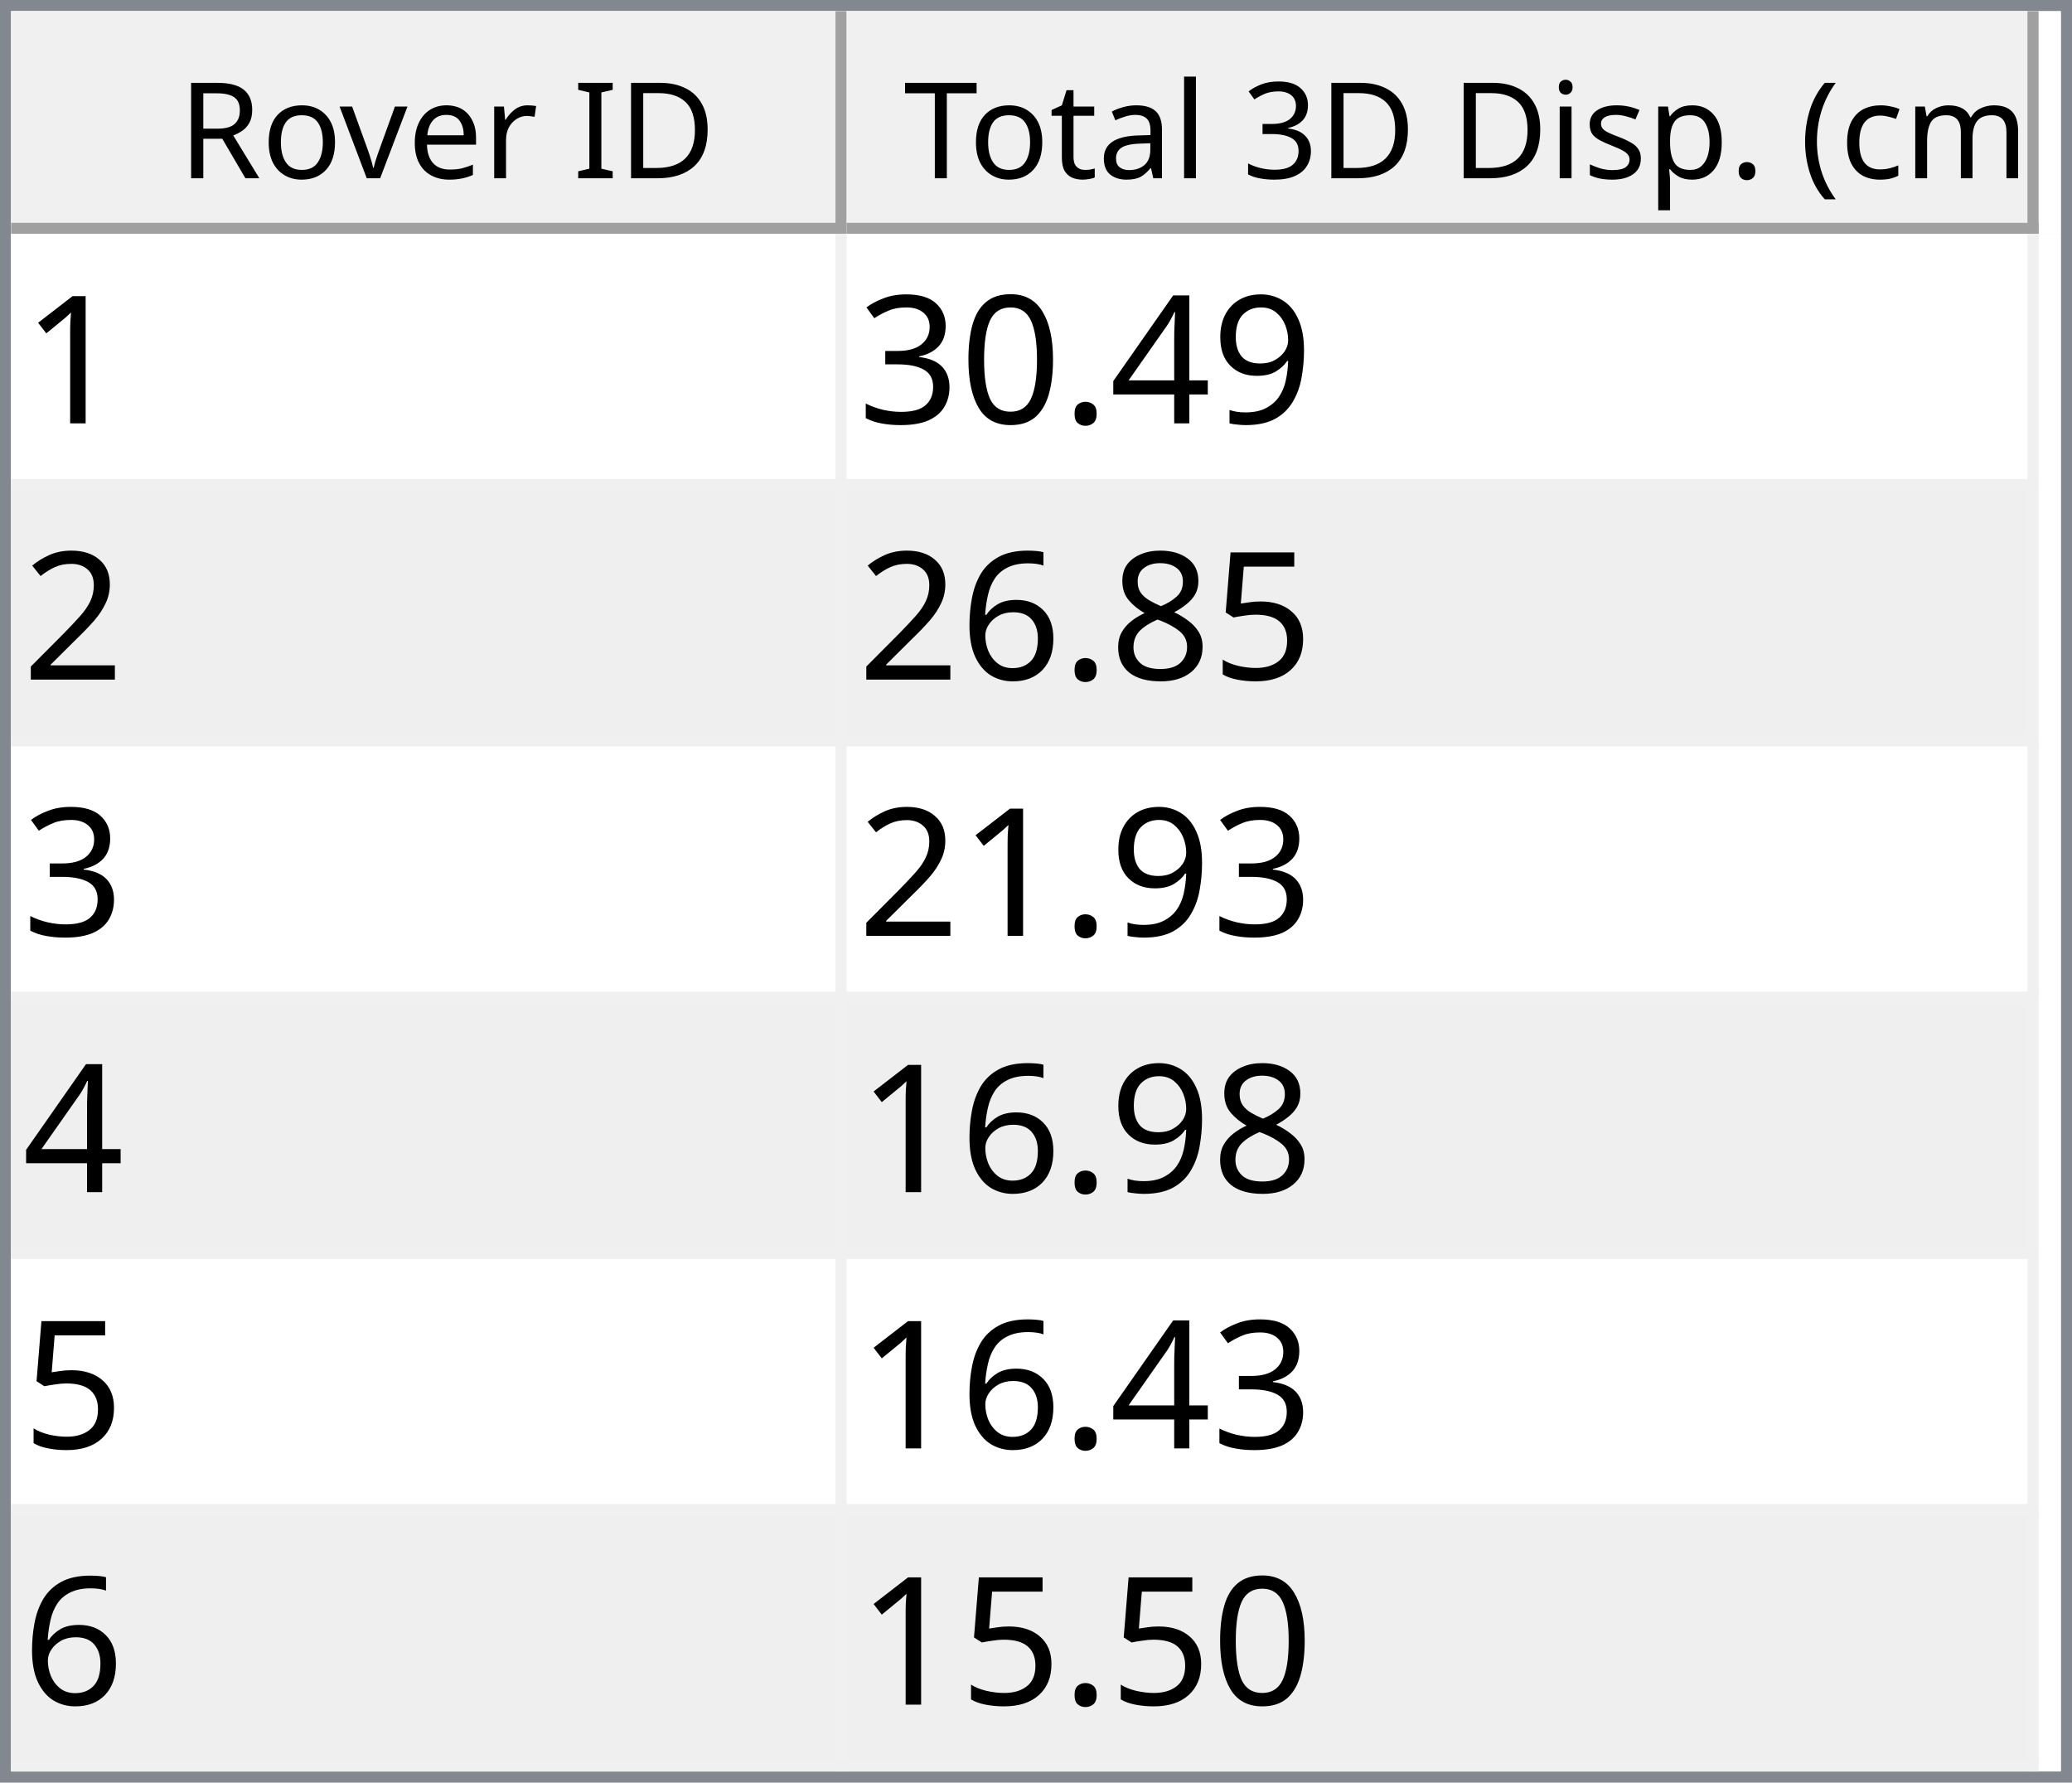
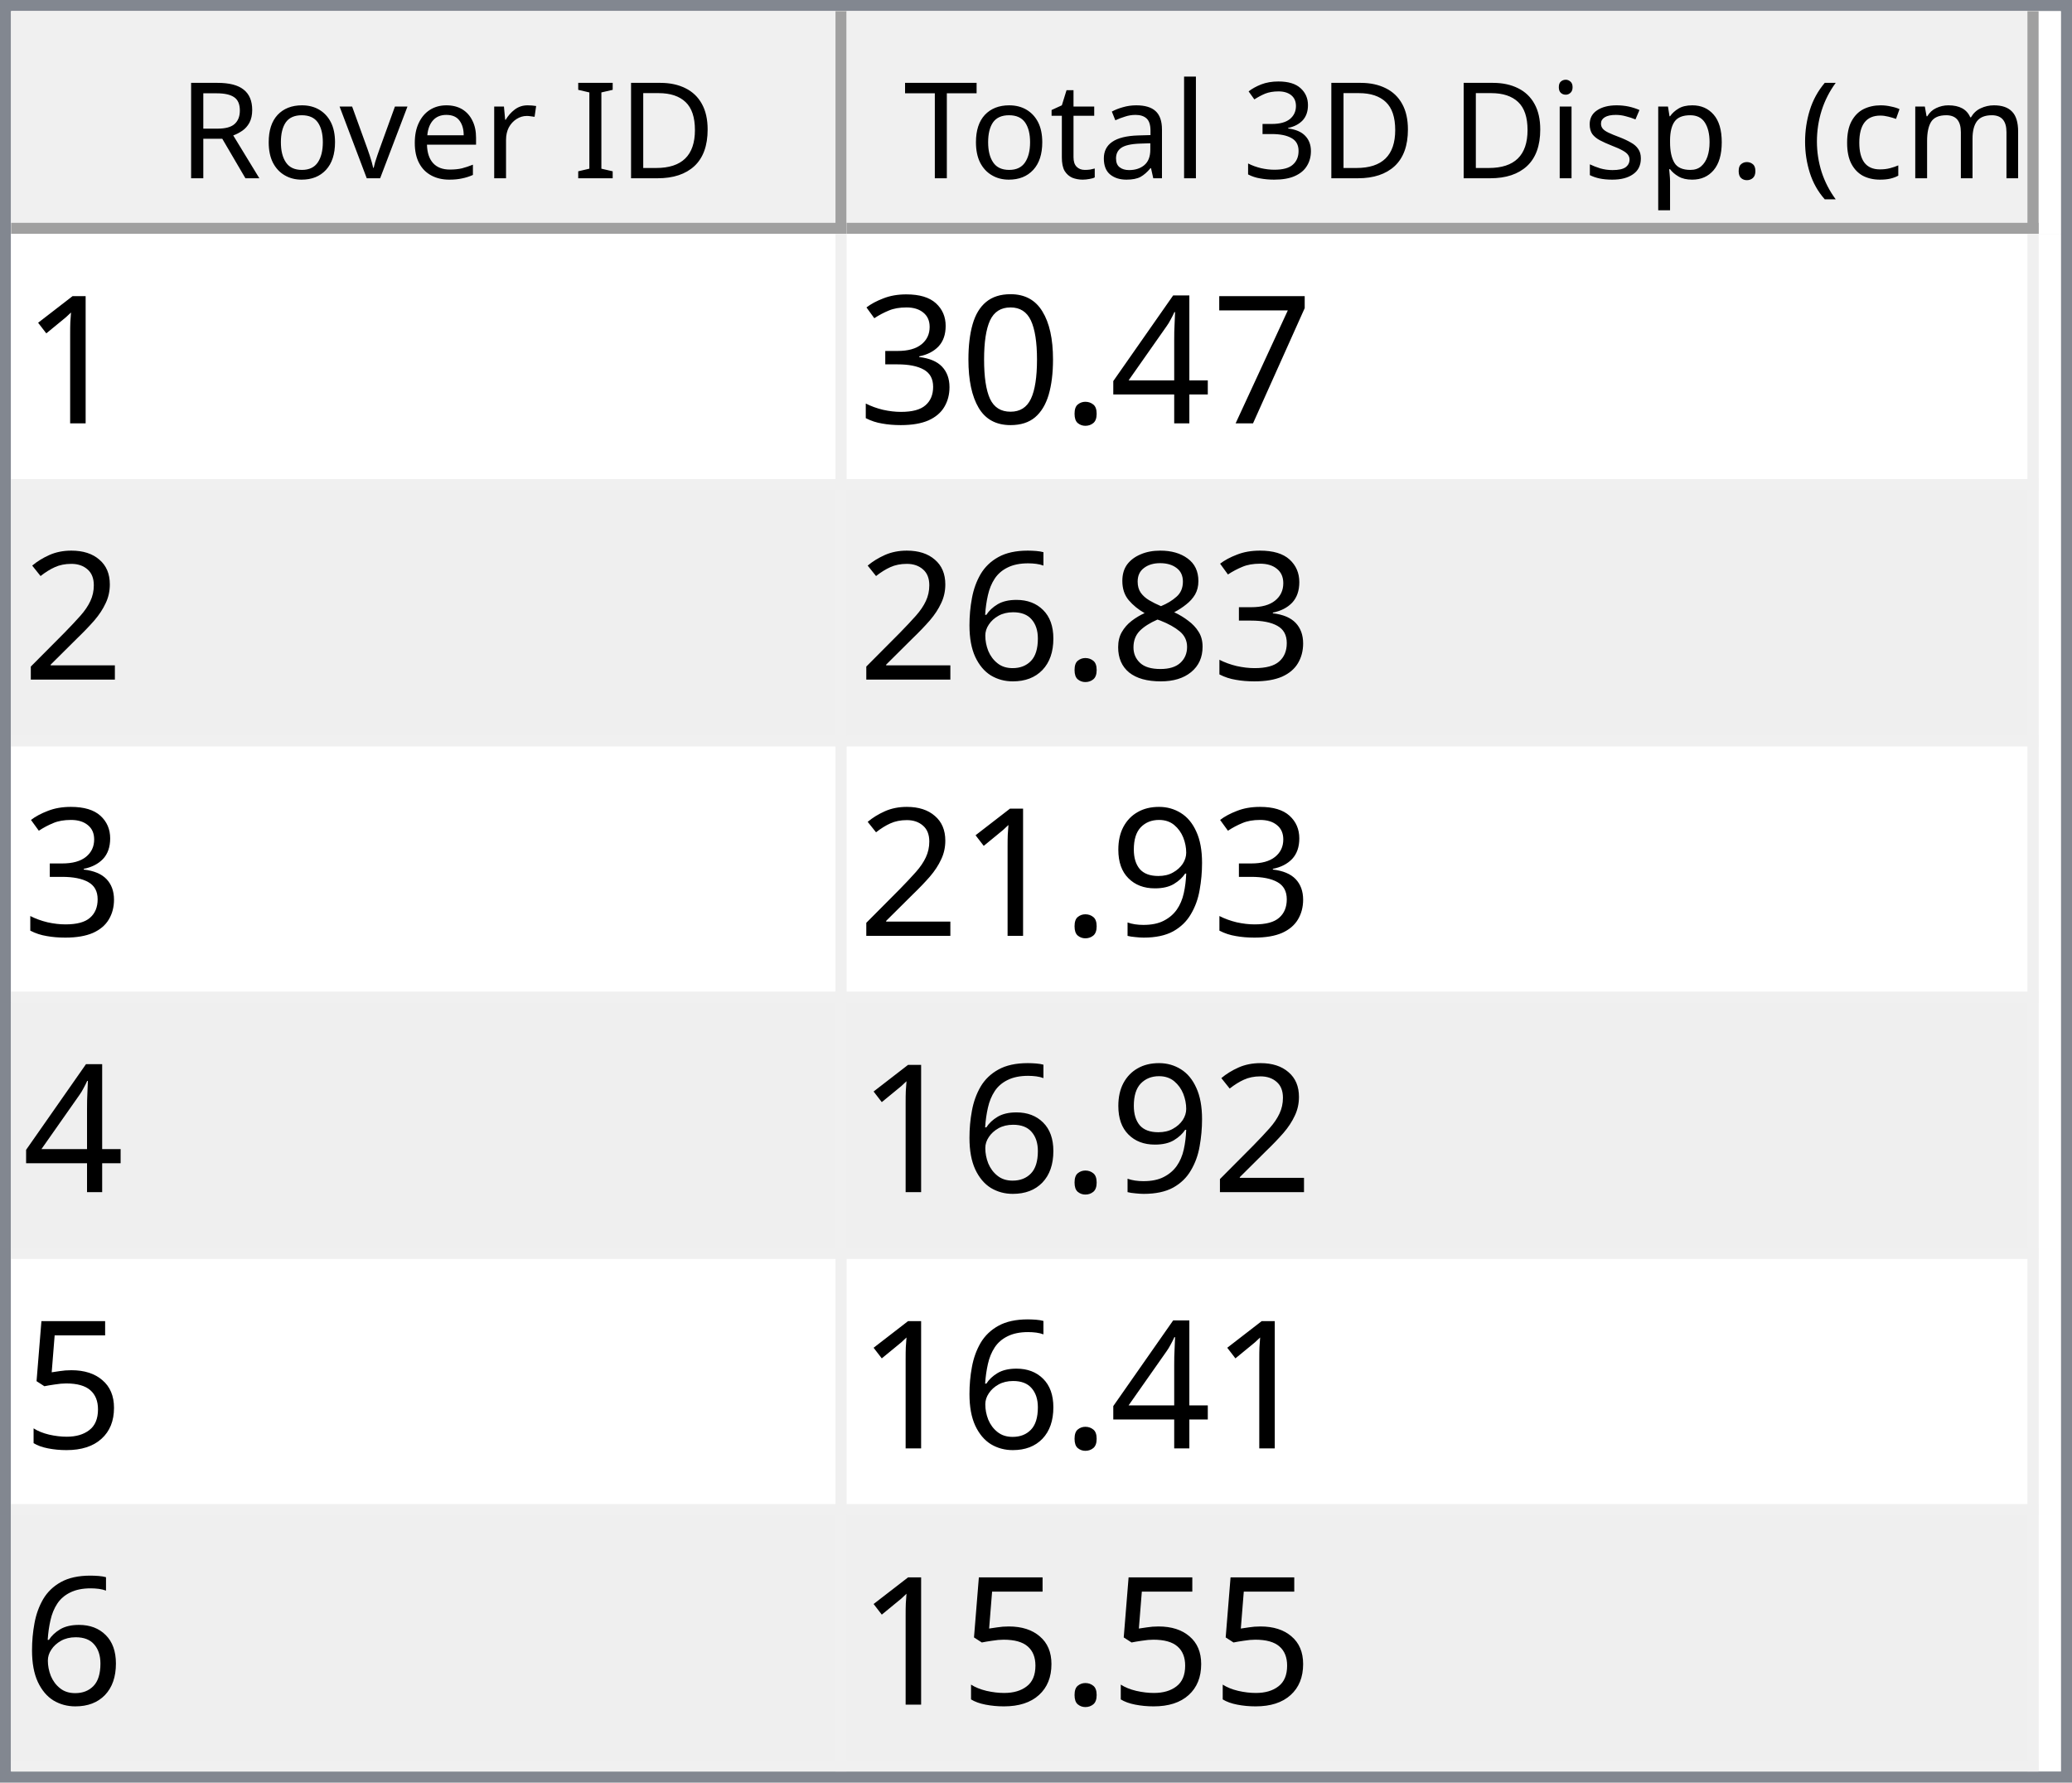
<svg xmlns="http://www.w3.org/2000/svg" style="fill-opacity:1; color-rendering:auto; color-interpolation:auto; text-rendering:auto; stroke:black; stroke-linecap:square; stroke-miterlimit:10; shape-rendering:auto; stroke-opacity:1; fill:black; stroke-dasharray:none; font-weight:normal; stroke-width:1; font-family:'Dialog'; font-style:normal; stroke-linejoin:miter; font-size:12px; stroke-dashoffset:0; image-rendering:auto;" width="186" height="160">
  <defs id="genericDefs" />
  <g>
    <defs id="defs1">
      <clipPath clipPathUnits="userSpaceOnUse" id="clipPath1">
        <path d="M0 0 L186 0 L186 160 L0 160 L0 0 Z" />
      </clipPath>
      <clipPath clipPathUnits="userSpaceOnUse" id="clipPath2">
        <path d="M0 0 L0 160 L186 160 L186 0 Z" />
      </clipPath>
      <clipPath clipPathUnits="userSpaceOnUse" id="clipPath3">
        <path d="M0 0 L0 20 L184 20 L184 0 Z" />
      </clipPath>
      <clipPath clipPathUnits="userSpaceOnUse" id="clipPath4">
        <path d="M0 0 L0 20 L75 20 L75 0 Z" />
      </clipPath>
      <clipPath clipPathUnits="userSpaceOnUse" id="clipPath5">
        <path d="M1 1 L1 19 L74 19 L74 1 Z" />
      </clipPath>
      <clipPath clipPathUnits="userSpaceOnUse" id="clipPath6">
        <path d="M0 0 L0 18 L73 18 L73 0 Z" />
      </clipPath>
      <clipPath clipPathUnits="userSpaceOnUse" id="clipPath7">
        <path d="M-0.5 -0.5 L-0.5 19.5 L74.5 19.5 L74.5 -0.5 Z" />
      </clipPath>
      <clipPath clipPathUnits="userSpaceOnUse" id="clipPath8">
        <path d="M0 0 L0 20 L107 20 L107 0 Z" />
      </clipPath>
      <clipPath clipPathUnits="userSpaceOnUse" id="clipPath9">
        <path d="M1 1 L1 19 L106 19 L106 1 Z" />
      </clipPath>
      <clipPath clipPathUnits="userSpaceOnUse" id="clipPath10">
        <path d="M0 0 L0 18 L105 18 L105 0 Z" />
      </clipPath>
      <clipPath clipPathUnits="userSpaceOnUse" id="clipPath11">
        <path d="M-0.5 -0.5 L-0.5 19.5 L106.5 19.5 L106.5 -0.5 Z" />
      </clipPath>
      <clipPath clipPathUnits="userSpaceOnUse" id="clipPath12">
        <path d="M0 0 L0 138 L184 138 L184 0 Z" />
      </clipPath>
      <clipPath clipPathUnits="userSpaceOnUse" id="clipPath13">
        <path d="M0 0 L0 138 L182 138 L182 0 Z" />
      </clipPath>
      <clipPath clipPathUnits="userSpaceOnUse" id="clipPath14">
        <path d="M-0.5 -0.5 L-0.5 137.5 L181.5 137.5 L181.5 -0.5 Z" />
      </clipPath>
      <clipPath clipPathUnits="userSpaceOnUse" id="clipPath15">
        <path d="M0 0 L0 22 L74 22 L74 0 Z" />
      </clipPath>
      <clipPath clipPathUnits="userSpaceOnUse" id="clipPath16">
        <path d="M0 0 L0 22 L106 22 L106 0 Z" />
      </clipPath>
      <font horiz-adv-x="64.551" id="font1">
        <font-face ascent="107.91" descent="25.098" units-per-em="100" style="font-style:normal; font-family:Segoe UI; font-weight:normal;" />
        <missing-glyph horiz-adv-x="64.551" d="M8.109 0 L8.109 68.266 L56.453 68.266 L56.453 0 L8.109 0 ZM15.328 7.234 L49.219 7.234 L49.219 61.031 L15.328 61.031 L15.328 7.234 Z" />
        <glyph unicode="D" horiz-adv-x="70.117" d="M9.188 0 L9.188 70.016 L28.516 70.016 Q65.531 70.016 65.531 35.891 Q65.531 19.672 55.25 9.836 Q44.969 0 27.734 0 L9.188 0 ZM17.391 62.594 L17.391 7.422 L27.828 7.422 Q41.609 7.422 49.273 14.797 Q56.938 22.172 56.938 35.688 Q56.938 62.594 28.328 62.594 L17.391 62.594 Z" />
        <glyph unicode="I" horiz-adv-x="26.611" d="M17.391 0 L9.188 0 L9.188 70.016 L17.391 70.016 L17.391 0 Z" />
        <glyph unicode=" " horiz-adv-x="27.393" d="" />
        <glyph unicode="r" horiz-adv-x="34.766" d="M34.188 41.891 Q32.078 43.5 28.125 43.5 Q23 43.5 19.555 38.672 Q16.109 33.844 16.109 25.484 L16.109 0 L8.109 0 L8.109 50 L16.109 50 L16.109 39.703 L16.312 39.703 Q18.016 44.969 21.531 47.922 Q25.047 50.875 29.391 50.875 Q32.516 50.875 34.188 50.203 L34.188 41.891 Z" />
        <glyph unicode="e" horiz-adv-x="52.295" d="M48.297 23 L12.984 23 Q13.188 14.656 17.484 10.109 Q21.781 5.562 29.297 5.562 Q37.75 5.562 44.828 11.141 L44.828 3.609 Q38.234 -1.172 27.391 -1.172 Q16.797 -1.172 10.742 5.641 Q4.688 12.453 4.688 24.812 Q4.688 36.469 11.305 43.82 Q17.922 51.172 27.734 51.172 Q37.547 51.172 42.922 44.828 Q48.297 38.484 48.297 27.203 L48.297 23 ZM40.094 29.781 Q40.047 36.719 36.75 40.578 Q33.453 44.438 27.594 44.438 Q21.922 44.438 17.969 40.383 Q14.016 36.328 13.094 29.781 L40.094 29.781 Z" />
        <glyph unicode="v" horiz-adv-x="47.9" d="M47.406 50 L27.484 0 L19.625 0 L0.688 50 L9.469 50 L22.172 13.672 Q23.578 9.672 23.922 6.688 L24.125 6.688 Q24.609 10.453 25.688 13.484 L38.969 50 L47.406 50 Z" />
        <glyph unicode="o" horiz-adv-x="58.594" d="M29 -1.172 Q17.922 -1.172 11.305 5.836 Q4.688 12.844 4.688 24.422 Q4.688 37.016 11.57 44.094 Q18.453 51.172 30.172 51.172 Q41.359 51.172 47.633 44.289 Q53.906 37.406 53.906 25.203 Q53.906 13.234 47.141 6.031 Q40.375 -1.172 29 -1.172 ZM29.594 44.438 Q21.875 44.438 17.383 39.188 Q12.891 33.938 12.891 24.703 Q12.891 15.828 17.43 10.695 Q21.969 5.562 29.594 5.562 Q37.359 5.562 41.531 10.594 Q45.703 15.625 45.703 24.906 Q45.703 34.281 41.531 39.359 Q37.359 44.438 29.594 44.438 Z" />
        <glyph unicode="R" horiz-adv-x="59.814" d="M59.375 0 L49.609 0 L37.891 19.625 Q36.281 22.359 34.766 24.289 Q33.25 26.219 31.664 27.438 Q30.078 28.656 28.25 29.219 Q26.422 29.781 24.125 29.781 L17.391 29.781 L17.391 0 L9.188 0 L9.188 70.016 L30.078 70.016 Q34.672 70.016 38.555 68.867 Q42.438 67.719 45.289 65.375 Q48.141 63.031 49.758 59.547 Q51.375 56.062 51.375 51.375 Q51.375 47.703 50.273 44.656 Q49.172 41.609 47.148 39.211 Q45.125 36.812 42.266 35.133 Q39.406 33.453 35.844 32.516 L35.844 32.328 Q37.594 31.547 38.891 30.547 Q40.188 29.547 41.359 28.18 Q42.531 26.812 43.68 25.078 Q44.828 23.344 46.234 21.047 L59.375 0 ZM17.391 62.594 L17.391 37.203 L28.516 37.203 Q31.594 37.203 34.203 38.133 Q36.812 39.062 38.719 40.797 Q40.625 42.531 41.703 45.047 Q42.781 47.562 42.781 50.688 Q42.781 56.297 39.141 59.445 Q35.5 62.594 28.609 62.594 L17.391 62.594 Z" />
        <glyph unicode=")" horiz-adv-x="30.176" d="M8.297 -15.922 L1.172 -15.922 Q16.406 2.344 16.406 26.812 Q16.406 51.469 1.078 70.016 L8.297 70.016 Q23.531 52.156 23.531 26.703 Q23.531 1.375 8.297 -15.922 Z" />
        <glyph unicode="m" horiz-adv-x="86.133" d="M79.109 0 L71.094 0 L71.094 28.719 Q71.094 37.016 68.531 40.727 Q65.969 44.438 59.906 44.438 Q54.781 44.438 51.195 39.75 Q47.609 35.062 47.609 28.516 L47.609 0 L39.594 0 L39.594 29.688 Q39.594 44.438 28.219 44.438 Q22.953 44.438 19.531 40.016 Q16.109 35.594 16.109 28.516 L16.109 0 L8.109 0 L8.109 50 L16.109 50 L16.109 42.094 L16.312 42.094 Q21.625 51.172 31.844 51.172 Q36.969 51.172 40.773 48.312 Q44.578 45.453 46 40.828 Q51.562 51.172 62.594 51.172 Q79.109 51.172 79.109 30.812 L79.109 0 Z" />
        <glyph unicode="c" horiz-adv-x="46.191" d="M42.188 2.297 Q36.422 -1.172 28.516 -1.172 Q17.828 -1.172 11.258 5.789 Q4.688 12.75 4.688 23.828 Q4.688 36.188 11.766 43.68 Q18.844 51.172 30.672 51.172 Q37.25 51.172 42.281 48.734 L42.281 40.531 Q36.719 44.438 30.375 44.438 Q22.703 44.438 17.797 38.945 Q12.891 33.453 12.891 24.516 Q12.891 15.719 17.508 10.641 Q22.125 5.562 29.891 5.562 Q36.422 5.562 42.188 9.906 L42.188 2.297 Z" />
        <glyph unicode="(" horiz-adv-x="30.176" d="M29.109 -15.922 L21.969 -15.922 Q6.844 1.375 6.844 26.703 Q6.844 52.156 21.969 70.016 L29.203 70.016 Q13.875 51.469 13.875 26.812 Q13.875 2.344 29.109 -15.922 Z" />
        <glyph unicode="." horiz-adv-x="21.68" d="M10.891 -1.078 Q8.641 -1.078 7.055 0.539 Q5.469 2.156 5.469 4.391 Q5.469 6.641 7.055 8.273 Q8.641 9.906 10.891 9.906 Q13.188 9.906 14.797 8.273 Q16.406 6.641 16.406 4.391 Q16.406 2.156 14.797 0.539 Q13.188 -1.078 10.891 -1.078 Z" />
        <glyph unicode="p" horiz-adv-x="58.789" d="M16.312 7.234 L16.109 7.234 L16.109 -23 L8.109 -23 L8.109 50 L16.109 50 L16.109 41.219 L16.312 41.219 Q22.219 51.172 33.594 51.172 Q43.266 51.172 48.688 44.461 Q54.109 37.75 54.109 26.469 Q54.109 13.922 48 6.375 Q41.891 -1.172 31.297 -1.172 Q21.578 -1.172 16.312 7.234 ZM16.109 27.391 L16.109 20.406 Q16.109 14.203 20.141 9.883 Q24.172 5.562 30.375 5.562 Q37.641 5.562 41.773 11.133 Q45.906 16.703 45.906 26.609 Q45.906 34.969 42.047 39.703 Q38.188 44.438 31.594 44.438 Q24.609 44.438 20.359 39.578 Q16.109 34.719 16.109 27.391 Z" />
        <glyph unicode="s" horiz-adv-x="42.432" d="M5.078 1.812 L5.078 10.406 Q11.625 5.562 19.484 5.562 Q30.031 5.562 30.031 12.594 Q30.031 14.594 29.125 15.992 Q28.219 17.391 26.68 18.461 Q25.141 19.531 23.07 20.383 Q21 21.234 18.609 22.172 Q15.281 23.484 12.766 24.828 Q10.25 26.172 8.57 27.859 Q6.891 29.547 6.031 31.695 Q5.172 33.844 5.172 36.719 Q5.172 40.234 6.789 42.945 Q8.406 45.656 11.086 47.484 Q13.766 49.312 17.211 50.242 Q20.656 51.172 24.312 51.172 Q30.812 51.172 35.938 48.922 L35.938 40.828 Q30.422 44.438 23.25 44.438 Q21 44.438 19.195 43.922 Q17.391 43.406 16.094 42.477 Q14.797 41.547 14.086 40.258 Q13.375 38.969 13.375 37.406 Q13.375 35.453 14.086 34.133 Q14.797 32.812 16.164 31.789 Q17.531 30.766 19.484 29.938 Q21.438 29.109 23.922 28.125 Q27.25 26.859 29.883 25.516 Q32.516 24.172 34.375 22.484 Q36.234 20.797 37.234 18.602 Q38.234 16.406 38.234 13.375 Q38.234 9.672 36.602 6.938 Q34.969 4.203 32.234 2.398 Q29.5 0.594 25.93 -0.289 Q22.359 -1.172 18.453 -1.172 Q10.75 -1.172 5.078 1.812 Z" />
        <glyph unicode="i" horiz-adv-x="24.219" d="M12.203 62.703 Q10.062 62.703 8.547 64.164 Q7.031 65.625 7.031 67.875 Q7.031 70.125 8.547 71.609 Q10.062 73.094 12.203 73.094 Q14.406 73.094 15.945 71.609 Q17.484 70.125 17.484 67.875 Q17.484 65.719 15.945 64.211 Q14.406 62.703 12.203 62.703 ZM16.109 0 L8.109 0 L8.109 50 L16.109 50 L16.109 0 Z" />
        <glyph unicode="3" horiz-adv-x="53.906" d="M46.531 19.828 Q46.531 15.094 44.75 11.211 Q42.969 7.328 39.719 4.57 Q36.469 1.812 31.93 0.297 Q27.391 -1.219 21.922 -1.219 Q11.922 -1.219 6 2.594 L6 11.188 Q13.094 5.609 22.219 5.609 Q25.875 5.609 28.828 6.539 Q31.781 7.469 33.906 9.227 Q36.031 10.984 37.18 13.477 Q38.328 15.969 38.328 19.094 Q38.328 32.812 18.797 32.812 L12.984 32.812 L12.984 39.594 L18.5 39.594 Q35.797 39.594 35.797 52.484 Q35.797 64.406 22.609 64.406 Q15.188 64.406 8.688 59.422 L8.688 67.188 Q15.375 71.188 24.609 71.188 Q29 71.188 32.57 69.969 Q36.141 68.75 38.68 66.555 Q41.219 64.359 42.609 61.281 Q44 58.203 44 54.5 Q44 40.672 30.031 36.719 L30.031 36.531 Q33.594 36.141 36.625 34.797 Q39.656 33.453 41.852 31.305 Q44.047 29.156 45.289 26.25 Q46.531 23.344 46.531 19.828 Z" />
        <glyph unicode="l" horiz-adv-x="24.219" d="M16.109 0 L8.109 0 L8.109 74.031 L16.109 74.031 L16.109 0 Z" />
        <glyph unicode="a" horiz-adv-x="50.879" d="M43.891 0 L35.891 0 L35.891 7.812 L35.688 7.812 Q30.469 -1.172 20.312 -1.172 Q12.844 -1.172 8.617 2.781 Q4.391 6.734 4.391 13.281 Q4.391 27.297 20.906 29.594 L35.891 31.688 Q35.891 44.438 25.594 44.438 Q16.547 44.438 9.281 38.281 L9.281 46.484 Q16.656 51.172 26.266 51.172 Q43.891 51.172 43.891 32.516 L43.891 0 ZM35.891 25.297 L23.828 23.641 Q18.266 22.859 15.43 20.875 Q12.594 18.891 12.594 13.875 Q12.594 10.203 15.211 7.883 Q17.828 5.562 22.172 5.562 Q28.125 5.562 32.008 9.742 Q35.891 13.922 35.891 20.312 L35.891 25.297 Z" />
        <glyph unicode="t" horiz-adv-x="33.887" d="M31.297 0.484 Q28.469 -1.078 23.828 -1.078 Q10.688 -1.078 10.688 13.578 L10.688 43.172 L2.094 43.172 L2.094 50 L10.688 50 L10.688 62.203 L18.703 64.797 L18.703 50 L31.297 50 L31.297 43.172 L18.703 43.172 L18.703 14.984 Q18.703 9.969 20.414 7.82 Q22.125 5.672 26.078 5.672 Q29.109 5.672 31.297 7.328 L31.297 0.484 Z" />
        <glyph unicode="T" horiz-adv-x="52.393" d="M50.594 62.594 L30.375 62.594 L30.375 0 L22.172 0 L22.172 62.594 L2 62.594 L2 70.016 L50.594 70.016 L50.594 62.594 Z" />
      </font>
      <font horiz-adv-x="75.0" id="font2">
        <font-face ascent="100.537" descent="21.973" units-per-em="100" style="font-style:normal; font-family:sans-serif; font-weight:normal;" />
        <missing-glyph horiz-adv-x="75.0" d="M12.5 0 L12.5 62.5 L62.5 62.5 L62.5 0 L12.5 0 ZM14.062 1.562 L60.938 1.562 L60.938 60.938 L14.062 60.938 L14.062 1.562 Z" />
        <glyph unicode="1" horiz-adv-x="55.615" d="M37.25 0 L28.469 0 L28.469 56 Q25.297 52.984 20.141 49.953 Q14.984 46.922 10.891 45.406 L10.891 53.906 Q18.266 57.375 23.781 62.305 Q29.297 67.234 31.594 71.875 L37.25 71.875 L37.25 0 Z" />
-         <glyph unicode="9" horiz-adv-x="55.615" d="M5.469 16.547 L13.922 17.328 Q14.984 11.375 18.016 8.688 Q21.047 6 25.781 6 Q29.828 6 32.883 7.859 Q35.938 9.719 37.891 12.82 Q39.844 15.922 41.164 21.195 Q42.484 26.469 42.484 31.938 Q42.484 32.516 42.438 33.688 Q39.797 29.5 35.234 26.883 Q30.672 24.266 25.344 24.266 Q16.453 24.266 10.305 30.711 Q4.156 37.156 4.156 47.703 Q4.156 58.594 10.578 65.234 Q17 71.875 26.656 71.875 Q33.641 71.875 39.43 68.117 Q45.219 64.359 48.219 57.398 Q51.219 50.438 51.219 37.25 Q51.219 23.531 48.242 15.406 Q45.266 7.281 39.383 3.031 Q33.5 -1.219 25.594 -1.219 Q17.188 -1.219 11.867 3.445 Q6.547 8.109 5.469 16.547 ZM41.453 48.141 Q41.453 55.719 37.43 60.156 Q33.406 64.594 27.734 64.594 Q21.875 64.594 17.531 59.812 Q13.188 55.031 13.188 47.406 Q13.188 40.578 17.312 36.305 Q21.438 32.031 27.484 32.031 Q33.594 32.031 37.523 36.305 Q41.453 40.578 41.453 48.141 Z" />
+         <glyph unicode="7" horiz-adv-x="55.615" d="M4.734 62.203 L4.734 70.656 L51.078 70.656 L51.078 63.812 Q44.234 56.547 37.523 44.484 Q30.812 32.422 27.156 19.672 Q24.516 10.688 23.781 0 L14.75 0 Q14.891 8.453 18.062 20.414 Q21.234 32.375 27.172 43.484 Q33.109 54.594 39.797 62.203 L4.734 62.203 Z" />
        <glyph unicode="4" horiz-adv-x="55.615" d="M32.328 0 L32.328 17.141 L1.266 17.141 L1.266 25.203 L33.938 71.578 L41.109 71.578 L41.109 25.203 L50.781 25.203 L50.781 17.141 L41.109 17.141 L41.109 0 L32.328 0 ZM32.328 25.203 L32.328 57.469 L9.906 25.203 L32.328 25.203 Z" />
        <glyph unicode="." horiz-adv-x="27.783" d="M9.078 0 L9.078 10.016 L19.094 10.016 L19.094 0 L9.078 0 Z" />
        <glyph unicode="0" horiz-adv-x="55.615" d="M4.156 35.297 Q4.156 48 6.766 55.742 Q9.375 63.484 14.523 67.68 Q19.672 71.875 27.484 71.875 Q33.25 71.875 37.594 69.555 Q41.938 67.234 44.773 62.867 Q47.609 58.5 49.219 52.227 Q50.828 45.953 50.828 35.297 Q50.828 22.703 48.242 14.969 Q45.656 7.234 40.508 3.008 Q35.359 -1.219 27.484 -1.219 Q17.141 -1.219 11.234 6.203 Q4.156 15.141 4.156 35.297 ZM13.188 35.297 Q13.188 17.672 17.312 11.836 Q21.438 6 27.484 6 Q33.547 6 37.672 11.859 Q41.797 17.719 41.797 35.297 Q41.797 52.984 37.672 58.789 Q33.547 64.594 27.391 64.594 Q21.344 64.594 17.719 59.469 Q13.188 52.938 13.188 35.297 Z" />
        <glyph unicode="3" horiz-adv-x="55.615" d="M4.203 18.891 L12.984 20.062 Q14.5 12.594 18.141 9.297 Q21.781 6 27 6 Q33.203 6 37.477 10.297 Q41.75 14.594 41.75 20.953 Q41.75 27 37.797 30.93 Q33.844 34.859 27.734 34.859 Q25.25 34.859 21.531 33.891 L22.516 41.609 Q23.391 41.5 23.922 41.5 Q29.547 41.5 34.039 44.43 Q38.531 47.359 38.531 53.469 Q38.531 58.297 35.258 61.477 Q31.984 64.656 26.812 64.656 Q21.688 64.656 18.266 61.43 Q14.844 58.203 13.875 51.766 L5.078 53.328 Q6.688 62.156 12.398 67.016 Q18.109 71.875 26.609 71.875 Q32.469 71.875 37.398 69.359 Q42.328 66.844 44.945 62.5 Q47.562 58.156 47.562 53.266 Q47.562 48.641 45.07 44.828 Q42.578 41.016 37.703 38.766 Q44.047 37.312 47.562 32.695 Q51.078 28.078 51.078 21.141 Q51.078 11.766 44.242 5.25 Q37.406 -1.266 26.953 -1.266 Q17.531 -1.266 11.305 4.352 Q5.078 9.969 4.203 18.891 Z" />
        <glyph unicode="2" horiz-adv-x="55.615" d="M50.344 8.453 L50.344 0 L3.031 0 Q2.938 3.172 4.047 6.109 Q5.859 10.938 9.836 15.625 Q13.812 20.312 21.344 26.469 Q33.016 36.031 37.117 41.625 Q41.219 47.219 41.219 52.203 Q41.219 57.422 37.477 61.008 Q33.734 64.594 27.734 64.594 Q21.391 64.594 17.578 60.789 Q13.766 56.984 13.719 50.25 L4.688 51.172 Q5.609 61.281 11.664 66.578 Q17.719 71.875 27.938 71.875 Q38.234 71.875 44.242 66.164 Q50.25 60.453 50.25 52 Q50.25 47.703 48.492 43.555 Q46.734 39.406 42.656 34.812 Q38.578 30.219 29.109 22.219 Q21.188 15.578 18.945 13.211 Q16.703 10.844 15.234 8.453 L50.344 8.453 Z" />
-         <glyph unicode="5" horiz-adv-x="55.615" d="M4.156 18.75 L13.375 19.531 Q14.406 12.797 18.141 9.398 Q21.875 6 27.156 6 Q33.5 6 37.891 10.789 Q42.281 15.578 42.281 23.484 Q42.281 31 38.062 35.352 Q33.844 39.703 27 39.703 Q22.75 39.703 19.336 37.773 Q15.922 35.844 13.969 32.766 L5.719 33.844 L12.641 70.609 L48.25 70.609 L48.25 62.203 L19.672 62.203 L15.828 42.969 Q22.266 47.469 29.344 47.469 Q38.719 47.469 45.164 40.969 Q51.609 34.469 51.609 24.266 Q51.609 14.547 45.953 7.469 Q39.062 -1.219 27.156 -1.219 Q17.391 -1.219 11.211 4.25 Q5.031 9.719 4.156 18.75 Z" />
        <glyph unicode="8" horiz-adv-x="55.615" d="M17.672 38.812 Q12.203 40.828 9.57 44.539 Q6.938 48.25 6.938 53.422 Q6.938 61.234 12.555 66.555 Q18.172 71.875 27.484 71.875 Q36.859 71.875 42.578 66.43 Q48.297 60.984 48.297 53.172 Q48.297 48.188 45.68 44.508 Q43.062 40.828 37.75 38.812 Q44.344 36.672 47.781 31.883 Q51.219 27.094 51.219 20.453 Q51.219 11.281 44.727 5.031 Q38.234 -1.219 27.641 -1.219 Q17.047 -1.219 10.547 5.055 Q4.047 11.328 4.047 20.703 Q4.047 27.688 7.594 32.398 Q11.141 37.109 17.672 38.812 ZM15.922 53.719 Q15.922 48.641 19.195 45.414 Q22.469 42.188 27.688 42.188 Q32.766 42.188 36.016 45.383 Q39.266 48.578 39.266 53.219 Q39.266 58.062 35.914 61.359 Q32.562 64.656 27.594 64.656 Q22.562 64.656 19.242 61.43 Q15.922 58.203 15.922 53.719 ZM13.094 20.656 Q13.094 16.891 14.875 13.375 Q16.656 9.859 20.172 7.93 Q23.688 6 27.734 6 Q34.031 6 38.133 10.055 Q42.234 14.109 42.234 20.359 Q42.234 26.703 38.016 30.859 Q33.797 35.016 27.438 35.016 Q21.234 35.016 17.164 30.914 Q13.094 26.812 13.094 20.656 Z" />
        <glyph unicode="6" horiz-adv-x="55.615" d="M49.75 54.047 L41.016 53.375 Q39.844 58.547 37.703 60.891 Q34.125 64.656 28.906 64.656 Q24.703 64.656 21.531 62.312 Q17.391 59.281 14.992 53.469 Q12.594 47.656 12.5 36.922 Q15.672 41.75 20.266 44.094 Q24.859 46.438 29.891 46.438 Q38.672 46.438 44.852 39.969 Q51.031 33.5 51.031 23.25 Q51.031 16.5 48.125 10.719 Q45.219 4.938 40.141 1.859 Q35.062 -1.219 28.609 -1.219 Q17.625 -1.219 10.695 6.859 Q3.766 14.938 3.766 33.5 Q3.766 54.25 11.422 63.672 Q18.109 71.875 29.438 71.875 Q37.891 71.875 43.289 67.141 Q48.688 62.406 49.75 54.047 ZM13.875 23.188 Q13.875 18.656 15.797 14.508 Q17.719 10.359 21.188 8.18 Q24.656 6 28.469 6 Q34.031 6 38.039 10.492 Q42.047 14.984 42.047 22.703 Q42.047 30.125 38.086 34.398 Q34.125 38.672 28.125 38.672 Q22.172 38.672 18.023 34.398 Q13.875 30.125 13.875 23.188 Z" />
+         <glyph unicode="9" horiz-adv-x="55.615" d="M5.469 16.547 L13.922 17.328 Q14.984 11.375 18.016 8.688 Q21.047 6 25.781 6 Q29.828 6 32.883 7.859 Q35.938 9.719 37.891 12.82 Q39.844 15.922 41.164 21.195 Q42.484 26.469 42.484 31.938 Q42.484 32.516 42.438 33.688 Q39.797 29.5 35.234 26.883 Q30.672 24.266 25.344 24.266 Q16.453 24.266 10.305 30.711 Q4.156 37.156 4.156 47.703 Q4.156 58.594 10.578 65.234 Q17 71.875 26.656 71.875 Q33.641 71.875 39.43 68.117 Q45.219 64.359 48.219 57.398 Q51.219 50.438 51.219 37.25 Q51.219 23.531 48.242 15.406 Q45.266 7.281 39.383 3.031 Q33.5 -1.219 25.594 -1.219 Q17.188 -1.219 11.867 3.445 Q6.547 8.109 5.469 16.547 ZM41.453 48.141 Q41.453 55.719 37.43 60.156 Q33.406 64.594 27.734 64.594 Q21.875 64.594 17.531 59.812 Q13.188 55.031 13.188 47.406 Q13.188 40.578 17.312 36.305 Q21.438 32.031 27.484 32.031 Q33.594 32.031 37.523 36.305 Q41.453 40.578 41.453 48.141 Z" />
+         <glyph unicode="5" horiz-adv-x="55.615" d="M4.156 18.75 L13.375 19.531 Q14.406 12.797 18.141 9.398 Q21.875 6 27.156 6 Q33.5 6 37.891 10.789 Q42.281 15.578 42.281 23.484 Q42.281 31 38.062 35.352 Q33.844 39.703 27 39.703 Q22.75 39.703 19.336 37.773 Q15.922 35.844 13.969 32.766 L5.719 33.844 L12.641 70.609 L48.25 70.609 L48.25 62.203 L19.672 62.203 L15.828 42.969 Q22.266 47.469 29.344 47.469 Q38.719 47.469 45.164 40.969 Q51.609 34.469 51.609 24.266 Q51.609 14.547 45.953 7.469 Q39.062 -1.219 27.156 -1.219 Q17.391 -1.219 11.211 4.25 Q5.031 9.719 4.156 18.75 Z" />
      </font>
    </defs>
    <g style="fill:white; stroke:white;">
      <rect x="0" y="0" width="186" style="clip-path:url(#clipPath1); stroke:none;" height="160" />
    </g>
    <g style="fill:white; text-rendering:optimizeSpeed; color-rendering:optimizeSpeed; image-rendering:optimizeSpeed; shape-rendering:crispEdges; stroke:white; color-interpolation:sRGB;">
      <rect x="0" width="186" height="160" y="0" style="stroke:none;" />
      <path style="stroke:none;" d="M0 160 L186 160 L186 0 L0 0 Z" />
    </g>
    <g style="fill:rgb(240,240,240); font-family:'Segoe UI'; stroke:rgb(240,240,240);">
      <rect x="0" y="0" width="186" style="clip-path:url(#clipPath2); stroke:none;" height="160" />
    </g>
    <g style="fill:rgb(130,135,144); font-family:'Segoe UI'; stroke:rgb(130,135,144);">
      <path d="M0 0 L186 0 L186 160 L0 160 L0 0 ZM1 1 L185 1 L185 159 L1 159 L1 1 Z" style="fill-rule:evenodd; clip-path:url(#clipPath2); stroke:none;" />
    </g>
    <g style="fill:white; font-family:'Segoe UI'; stroke:white;" transform="translate(1,1)">
      <rect x="0" y="0" width="184" style="clip-path:url(#clipPath3); stroke:none;" height="20" />
    </g>
    <g style="fill:rgb(240,240,240); font-family:'Segoe UI'; stroke:rgb(240,240,240);" transform="translate(1,1)">
      <rect x="0" y="0" width="75" style="clip-path:url(#clipPath4); stroke:none;" height="20" />
    </g>
    <g style="font-family:'Segoe UI';" transform="translate(2,2)">
      <text x="14" xml:space="preserve" y="14" style="clip-path:url(#clipPath6); stroke:none;">Rover ID</text>
    </g>
    <g style="fill:rgb(160,160,160); font-family:'Segoe UI'; stroke:rgb(160,160,160); stroke-linejoin:bevel;" transform="translate(1.5,1.5)">
      <line x1="74" x2="74" y1="0" style="fill:none; clip-path:url(#clipPath7);" y2="19" />
    </g>
    <g style="fill:rgb(160,160,160); font-family:'Segoe UI'; stroke:rgb(160,160,160); stroke-linejoin:bevel;" transform="matrix(1,0,0,1,1,1) translate(0.5,0.5)">
      <line x1="0" x2="74" y1="19" style="fill:none; clip-path:url(#clipPath7);" y2="19" />
    </g>
    <g style="fill:rgb(240,240,240); font-family:'Segoe UI'; stroke:rgb(240,240,240);" transform="translate(76,1)">
      <rect x="0" y="0" width="107" style="clip-path:url(#clipPath8); stroke:none;" height="20" />
    </g>
    <g style="font-family:'Segoe UI';" transform="translate(77,2)">
      <text x="1" xml:space="preserve" y="14" style="clip-path:url(#clipPath10); stroke:none;"> Total 3D Disp. (cm)</text>
    </g>
    <g style="fill:rgb(160,160,160); font-family:'Segoe UI'; stroke:rgb(160,160,160); stroke-linejoin:bevel;" transform="translate(76.5,1.5)">
      <line x1="106" x2="106" y1="0" style="fill:none; clip-path:url(#clipPath11);" y2="19" />
    </g>
    <g style="fill:rgb(160,160,160); font-family:'Segoe UI'; stroke:rgb(160,160,160); stroke-linejoin:bevel;" transform="matrix(1,0,0,1,76,1) translate(0.5,0.5)">
      <line x1="0" x2="106" y1="19" style="fill:none; clip-path:url(#clipPath11);" y2="19" />
    </g>
    <g style="fill:white; font-family:'Segoe UI'; stroke:white;" transform="translate(1,21)">
      <rect x="0" y="0" width="184" style="clip-path:url(#clipPath12); stroke:none;" height="138" />
    </g>
    <g style="fill:rgb(240,240,240); font-size:16px; font-family:sans-serif; stroke:rgb(240,240,240);" transform="translate(1,21)">
      <rect x="0" y="0" width="182" style="clip-path:url(#clipPath13); stroke:none;" height="138" />
      <line transform="translate(0.5,0.5)" x1="0" x2="181" y1="22" style="clip-path:url(#clipPath14); fill:none; stroke-linejoin:bevel;" y2="22" />
    </g>
    <g transform="matrix(1,0,0,1,1,21) translate(0.5,0.5)" style="fill:rgb(240,240,240); font-size:16px; font-family:sans-serif; stroke:rgb(240,240,240); stroke-linejoin:bevel;">
      <line x1="0" x2="181" y1="45" style="fill:none; clip-path:url(#clipPath14);" y2="45" />
    </g>
    <g transform="matrix(1,0,0,1,1,21) translate(0.5,0.5)" style="fill:rgb(240,240,240); font-size:16px; font-family:sans-serif; stroke:rgb(240,240,240); stroke-linejoin:bevel;">
      <line x1="0" x2="181" y1="68" style="fill:none; clip-path:url(#clipPath14);" y2="68" />
    </g>
    <g transform="matrix(1,0,0,1,1,21) translate(0.5,0.5)" style="fill:rgb(240,240,240); font-size:16px; font-family:sans-serif; stroke:rgb(240,240,240); stroke-linejoin:bevel;">
      <line x1="0" x2="181" y1="91" style="fill:none; clip-path:url(#clipPath14);" y2="91" />
    </g>
    <g transform="matrix(1,0,0,1,1,21) translate(0.5,0.5)" style="fill:rgb(240,240,240); font-size:16px; font-family:sans-serif; stroke:rgb(240,240,240); stroke-linejoin:bevel;">
      <line x1="0" x2="181" y1="114" style="fill:none; clip-path:url(#clipPath14);" y2="114" />
    </g>
    <g transform="matrix(1,0,0,1,1,21) translate(0.5,0.5)" style="fill:rgb(240,240,240); font-size:16px; font-family:sans-serif; stroke:rgb(240,240,240); stroke-linejoin:bevel;">
      <line x1="0" x2="181" y1="137" style="fill:none; clip-path:url(#clipPath14);" y2="137" />
    </g>
    <g transform="matrix(1,0,0,1,1,21) translate(0.5,0.5)" style="fill:rgb(240,240,240); font-size:16px; font-family:sans-serif; stroke:rgb(240,240,240); stroke-linejoin:bevel;">
      <line x1="74" x2="74" y1="0" style="fill:none; clip-path:url(#clipPath14);" y2="137" />
    </g>
    <g transform="matrix(1,0,0,1,1,21) translate(0.5,0.5)" style="fill:rgb(240,240,240); font-size:16px; font-family:sans-serif; stroke:rgb(240,240,240); stroke-linejoin:bevel;">
      <line x1="181" x2="181" y1="0" style="fill:none; clip-path:url(#clipPath14);" y2="137" />
    </g>
    <g style="fill:white; font-size:16px; font-family:sans-serif; stroke:white;" transform="matrix(1,0,0,1,1,21)">
      <rect x="0" y="0" width="74" style="clip-path:url(#clipPath15); stroke:none;" height="22" />
      <text x="1" y="17" style="fill:black; clip-path:url(#clipPath15); stroke:none;" xml:space="preserve">1</text>
    </g>
    <g style="fill:white; font-size:16px; font-family:sans-serif; stroke:white;" transform="matrix(1,0,0,1,1,21) translate(75,0)">
      <rect x="0" y="0" width="106" style="clip-path:url(#clipPath16); stroke:none;" height="22" />
-       <text x="1" y="17" style="fill:black; clip-path:url(#clipPath16); stroke:none;" xml:space="preserve">30.49</text>
+       <text x="1" y="17" style="fill:black; clip-path:url(#clipPath16); stroke:none;" xml:space="preserve">30.47</text>
    </g>
    <g style="fill:rgb(239,239,239); font-size:16px; font-family:sans-serif; stroke:rgb(239,239,239);" transform="matrix(1,0,0,1,1,21) translate(0,23)">
      <rect x="0" y="0" width="74" style="clip-path:url(#clipPath15); stroke:none;" height="22" />
      <text x="1" y="17" style="fill:black; clip-path:url(#clipPath15); stroke:none;" xml:space="preserve">2</text>
    </g>
    <g style="fill:rgb(239,239,239); font-size:16px; font-family:sans-serif; stroke:rgb(239,239,239);" transform="matrix(1,0,0,1,1,21) translate(75,23)">
      <rect x="0" y="0" width="106" style="clip-path:url(#clipPath16); stroke:none;" height="22" />
-       <text x="1" y="17" style="fill:black; clip-path:url(#clipPath16); stroke:none;" xml:space="preserve">26.85</text>
+       <text x="1" y="17" style="fill:black; clip-path:url(#clipPath16); stroke:none;" xml:space="preserve">26.83</text>
    </g>
    <g style="fill:white; font-size:16px; font-family:sans-serif; stroke:white;" transform="matrix(1,0,0,1,1,21) translate(0,46)">
      <rect x="0" y="0" width="74" style="clip-path:url(#clipPath15); stroke:none;" height="22" />
      <text x="1" y="17" style="fill:black; clip-path:url(#clipPath15); stroke:none;" xml:space="preserve">3</text>
    </g>
    <g style="fill:white; font-size:16px; font-family:sans-serif; stroke:white;" transform="matrix(1,0,0,1,1,21) translate(75,46)">
      <rect x="0" y="0" width="106" style="clip-path:url(#clipPath16); stroke:none;" height="22" />
      <text x="1" y="17" style="fill:black; clip-path:url(#clipPath16); stroke:none;" xml:space="preserve">21.93</text>
    </g>
    <g style="fill:rgb(239,239,239); font-size:16px; font-family:sans-serif; stroke:rgb(239,239,239);" transform="matrix(1,0,0,1,1,21) translate(0,69)">
      <rect x="0" y="0" width="74" style="clip-path:url(#clipPath15); stroke:none;" height="22" />
      <text x="1" y="17" style="fill:black; clip-path:url(#clipPath15); stroke:none;" xml:space="preserve">4</text>
    </g>
    <g style="fill:rgb(239,239,239); font-size:16px; font-family:sans-serif; stroke:rgb(239,239,239);" transform="matrix(1,0,0,1,1,21) translate(75,69)">
      <rect x="0" y="0" width="106" style="clip-path:url(#clipPath16); stroke:none;" height="22" />
-       <text x="1" y="17" style="fill:black; clip-path:url(#clipPath16); stroke:none;" xml:space="preserve">16.98</text>
+       <text x="1" y="17" style="fill:black; clip-path:url(#clipPath16); stroke:none;" xml:space="preserve">16.92</text>
    </g>
    <g style="fill:white; font-size:16px; font-family:sans-serif; stroke:white;" transform="matrix(1,0,0,1,1,21) translate(0,92)">
      <rect x="0" y="0" width="74" style="clip-path:url(#clipPath15); stroke:none;" height="22" />
      <text x="1" y="17" style="fill:black; clip-path:url(#clipPath15); stroke:none;" xml:space="preserve">5</text>
    </g>
    <g style="fill:white; font-size:16px; font-family:sans-serif; stroke:white;" transform="matrix(1,0,0,1,1,21) translate(75,92)">
      <rect x="0" y="0" width="106" style="clip-path:url(#clipPath16); stroke:none;" height="22" />
-       <text x="1" y="17" style="fill:black; clip-path:url(#clipPath16); stroke:none;" xml:space="preserve">16.43</text>
+       <text x="1" y="17" style="fill:black; clip-path:url(#clipPath16); stroke:none;" xml:space="preserve">16.41</text>
    </g>
    <g style="fill:rgb(239,239,239); font-size:16px; font-family:sans-serif; stroke:rgb(239,239,239);" transform="matrix(1,0,0,1,1,21) translate(0,115)">
      <rect x="0" y="0" width="74" style="clip-path:url(#clipPath15); stroke:none;" height="22" />
      <text x="1" y="17" style="fill:black; clip-path:url(#clipPath15); stroke:none;" xml:space="preserve">6</text>
    </g>
    <g style="fill:rgb(239,239,239); font-size:16px; font-family:sans-serif; stroke:rgb(239,239,239);" transform="matrix(1,0,0,1,1,21) translate(75,115)">
      <rect x="0" y="0" width="106" style="clip-path:url(#clipPath16); stroke:none;" height="22" />
-       <text x="1" y="17" style="fill:black; clip-path:url(#clipPath16); stroke:none;" xml:space="preserve">15.50</text>
+       <text x="1" y="17" style="fill:black; clip-path:url(#clipPath16); stroke:none;" xml:space="preserve">15.55</text>
    </g>
  </g>
</svg>
